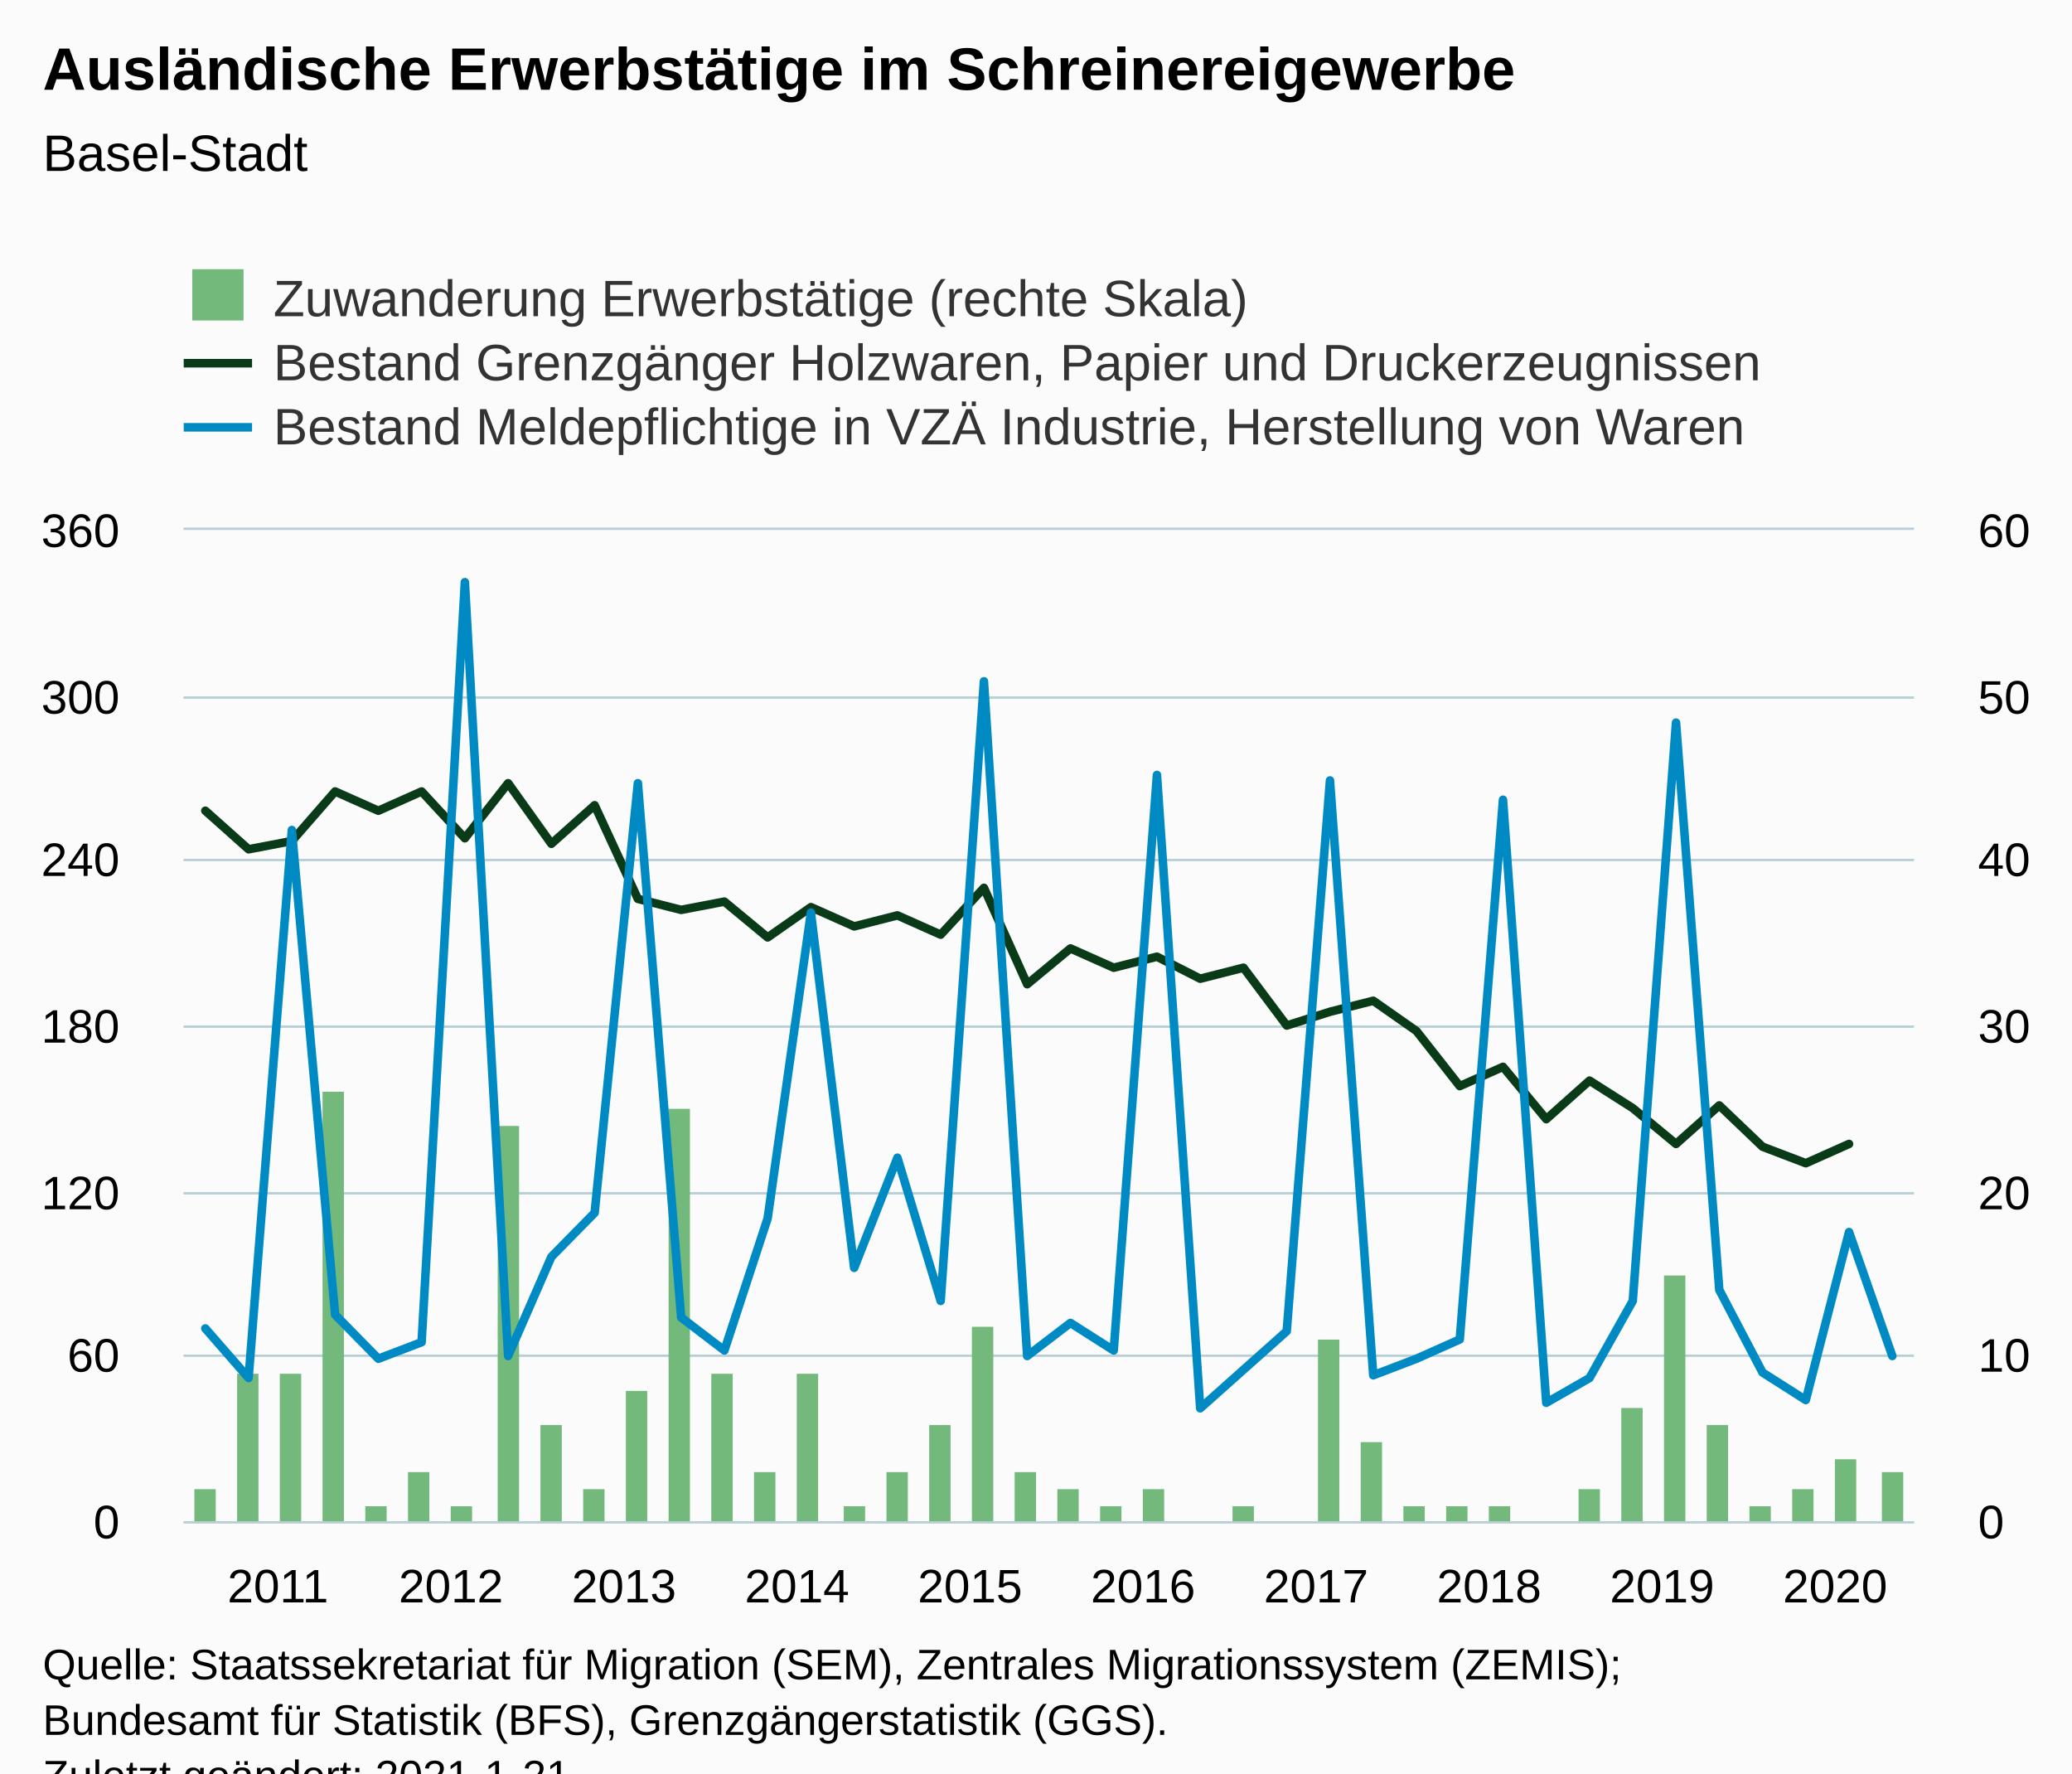
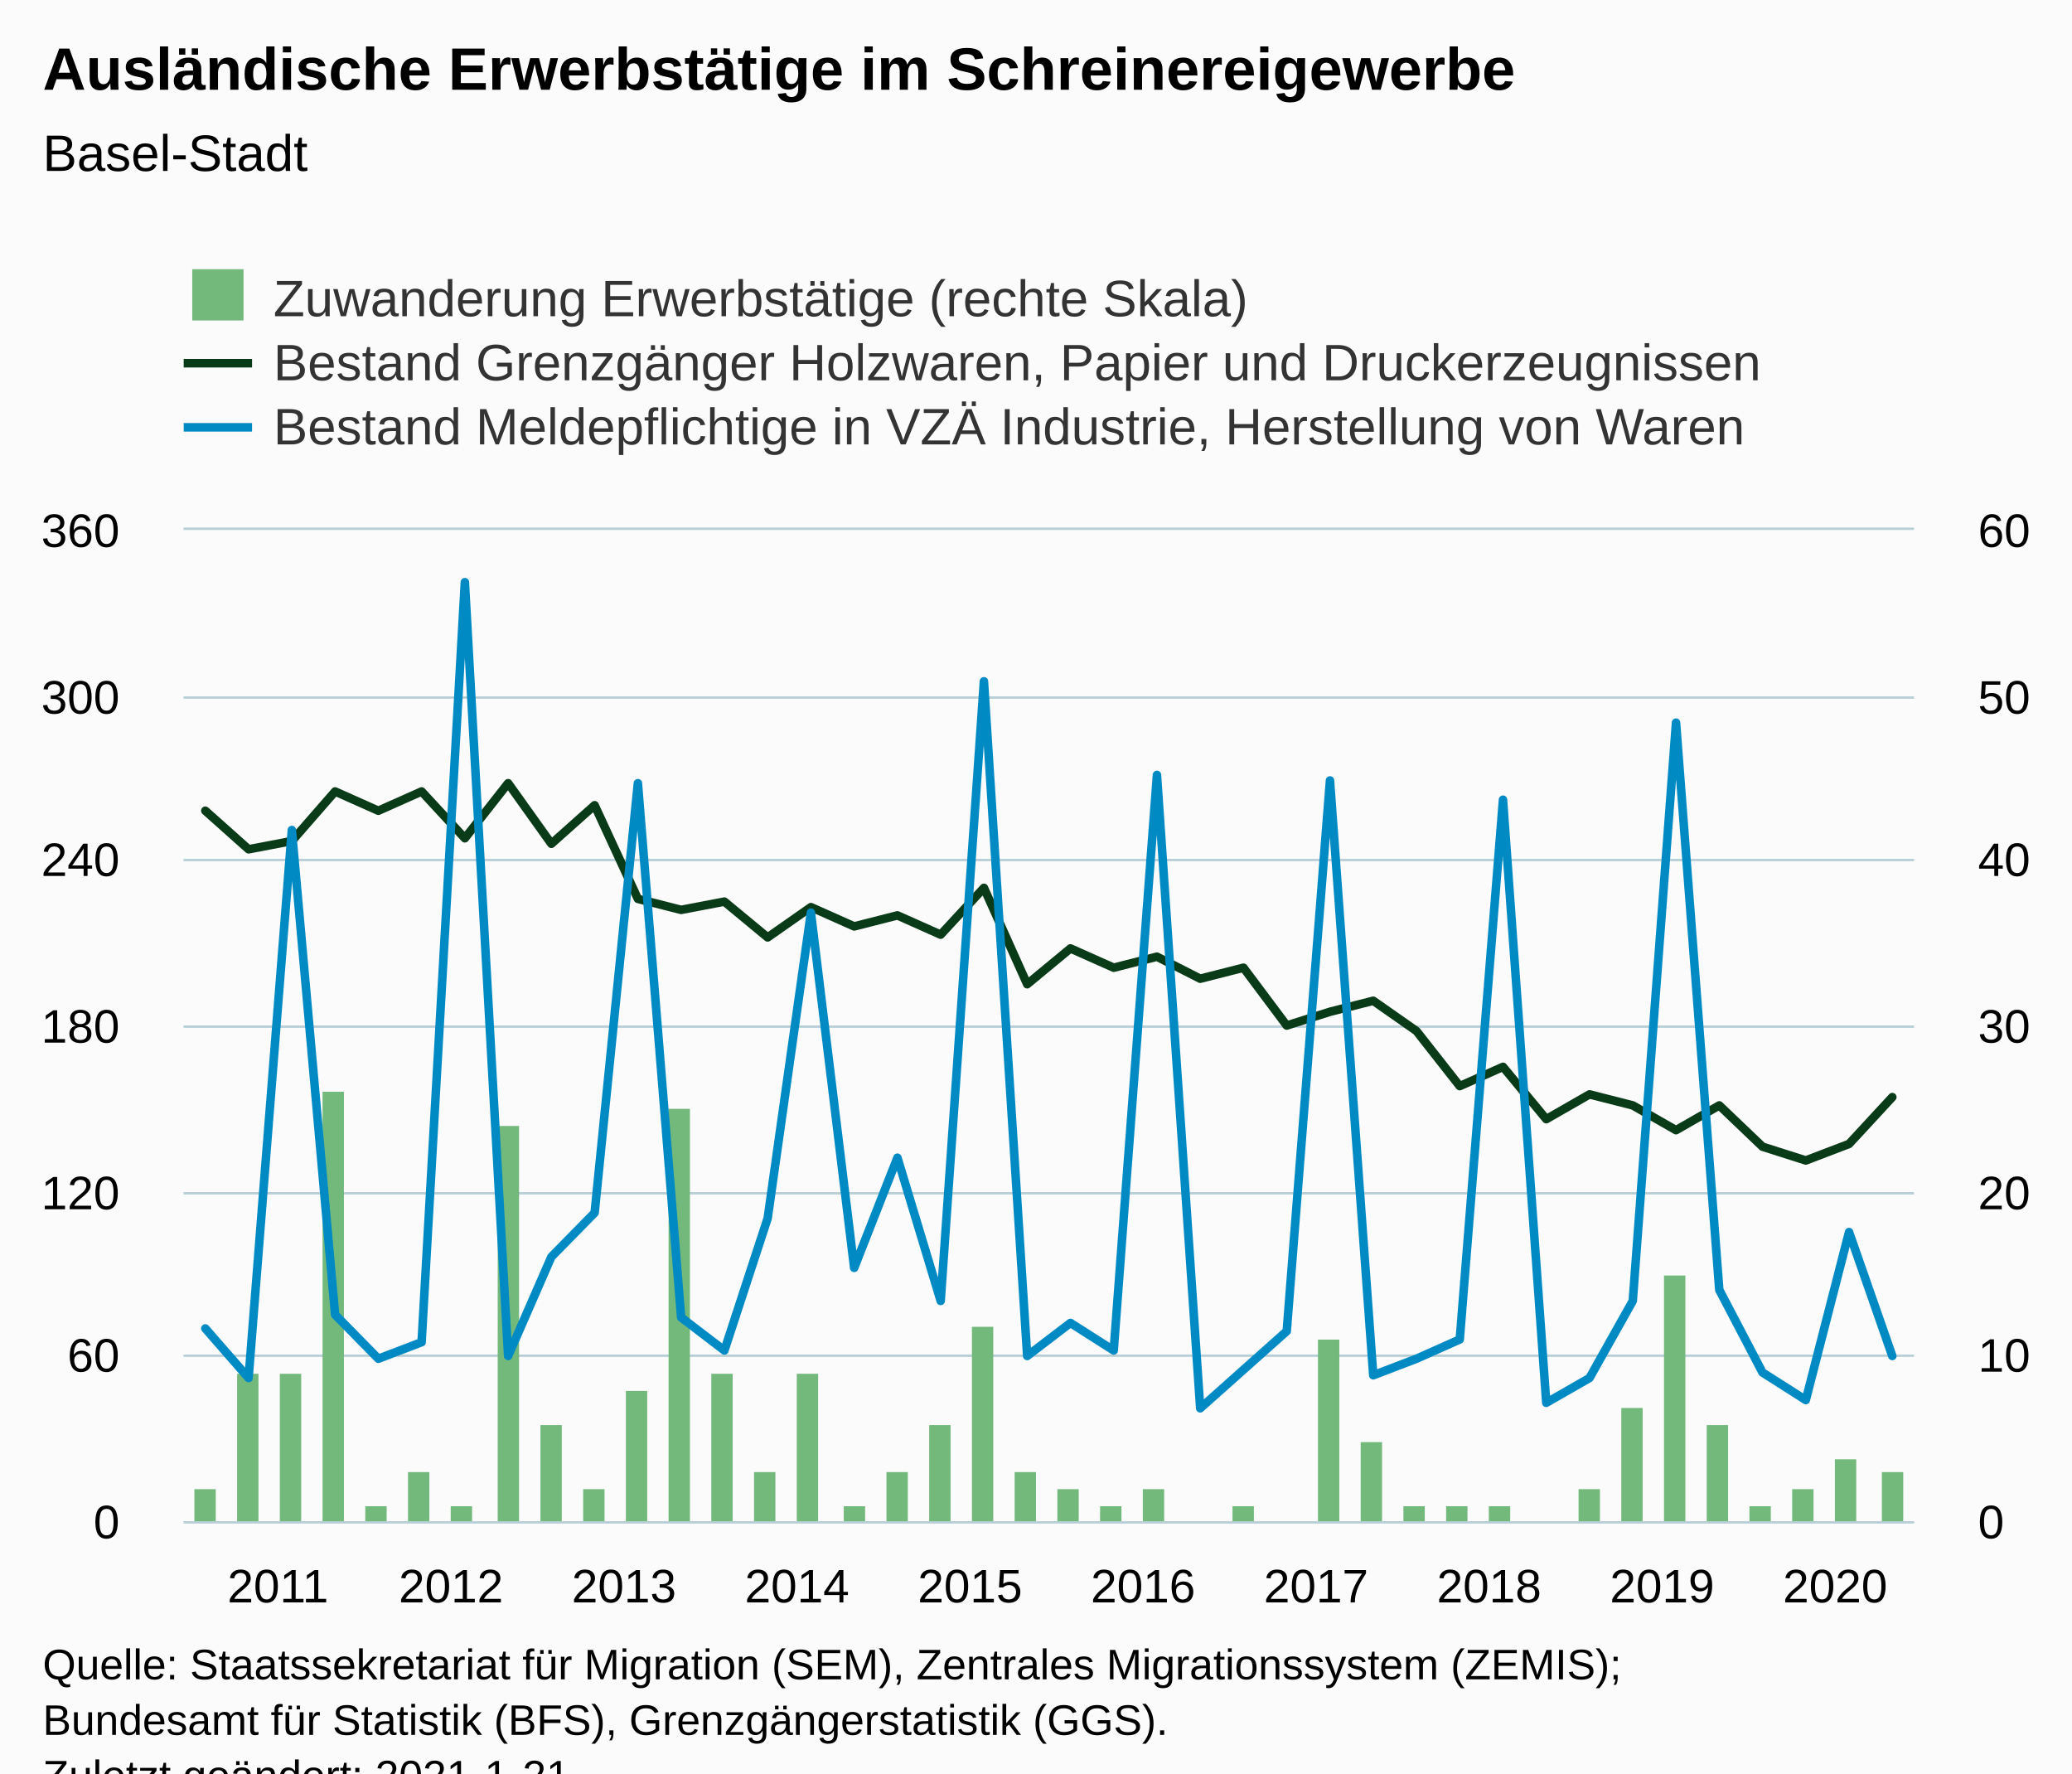
<svg xmlns="http://www.w3.org/2000/svg" version="1.1" class="highcharts-root" style="font-family:Arial;font-size:12px;" viewBox="0 0 485 415">
  <defs>
-     <clipPath id="highcharts-ytkz7xs-128-">
+     <clipPath id="highcharts-681unxn-128-">
      <rect x="0" y="0" width="405" height="232" fill="none" />
    </clipPath>
-     <clipPath id="highcharts-ytkz7xs-169-">
+     <clipPath id="highcharts-681unxn-169-">
      <rect x="0" y="0" width="405" height="232" fill="none" />
    </clipPath>
-     <clipPath id="highcharts-ytkz7xs-210-">
+     <clipPath id="highcharts-681unxn-210-">
      <rect x="0" y="0" width="405" height="232" fill="none" />
    </clipPath>
  </defs>
  <rect fill="#fbfbfb" class="highcharts-background" x="0" y="0" width="485" height="428" rx="0" ry="0" />
  <rect fill="none" class="highcharts-plot-background" x="43" y="124" width="405" height="232" />
  <g class="highcharts-pane-group" data-z-index="0" />
  <g class="highcharts-grid highcharts-xaxis-grid" data-z-index="1">
    <path fill="none" data-z-index="1" class="highcharts-grid-line" d="M 47.5 124 L 47.5 356" opacity="1" />
    <path fill="none" data-z-index="1" class="highcharts-grid-line" d="M 88.5 124 L 88.5 356" opacity="1" />
    <path fill="none" data-z-index="1" class="highcharts-grid-line" d="M 128.5 124 L 128.5 356" opacity="1" />
    <path fill="none" data-z-index="1" class="highcharts-grid-line" d="M 169.5 124 L 169.5 356" opacity="1" />
    <path fill="none" data-z-index="1" class="highcharts-grid-line" d="M 209.5 124 L 209.5 356" opacity="1" />
    <path fill="none" data-z-index="1" class="highcharts-grid-line" d="M 250.5 124 L 250.5 356" opacity="1" />
    <path fill="none" data-z-index="1" class="highcharts-grid-line" d="M 290.5 124 L 290.5 356" opacity="1" />
    <path fill="none" data-z-index="1" class="highcharts-grid-line" d="M 331.5 124 L 331.5 356" opacity="1" />
    <path fill="none" data-z-index="1" class="highcharts-grid-line" d="M 371.5 124 L 371.5 356" opacity="1" />
    <path fill="none" data-z-index="1" class="highcharts-grid-line" d="M 412.5 124 L 412.5 356" opacity="1" />
  </g>
  <g class="highcharts-grid highcharts-yaxis-grid" data-z-index="1">
    <path fill="none" stroke="#B9CFD7" stroke-width="0.5" data-z-index="1" class="highcharts-grid-line" d="M 43 356.25 L 448 356.25" opacity="1" />
    <path fill="none" stroke="#B9CFD7" stroke-width="0.5" data-z-index="1" class="highcharts-grid-line" d="M 43 317.25 L 448 317.25" opacity="1" />
    <path fill="none" stroke="#B9CFD7" stroke-width="0.5" data-z-index="1" class="highcharts-grid-line" d="M 43 279.25 L 448 279.25" opacity="1" />
    <path fill="none" stroke="#B9CFD7" stroke-width="0.5" data-z-index="1" class="highcharts-grid-line" d="M 43 240.25 L 448 240.25" opacity="1" />
    <path fill="none" stroke="#B9CFD7" stroke-width="0.5" data-z-index="1" class="highcharts-grid-line" d="M 43 201.25 L 448 201.25" opacity="1" />
    <path fill="none" stroke="#B9CFD7" stroke-width="0.5" data-z-index="1" class="highcharts-grid-line" d="M 43 163.25 L 448 163.25" opacity="1" />
    <path fill="none" stroke="#B9CFD7" stroke-width="0.5" data-z-index="1" class="highcharts-grid-line" d="M 43 123.75 L 448 123.75" opacity="1" />
  </g>
  <g class="highcharts-grid highcharts-yaxis-grid" data-z-index="1">
    <path fill="none" stroke="#B9CFD7" stroke-width="0.5" data-z-index="1" class="highcharts-grid-line" d="M 43 356.25 L 448 356.25" opacity="1" />
    <path fill="none" stroke="#B9CFD7" stroke-width="0.5" data-z-index="1" class="highcharts-grid-line" d="M 43 317.25 L 448 317.25" opacity="1" />
    <path fill="none" stroke="#B9CFD7" stroke-width="0.5" data-z-index="1" class="highcharts-grid-line" d="M 43 279.25 L 448 279.25" opacity="1" />
    <path fill="none" stroke="#B9CFD7" stroke-width="0.5" data-z-index="1" class="highcharts-grid-line" d="M 43 240.25 L 448 240.25" opacity="1" />
    <path fill="none" stroke="#B9CFD7" stroke-width="0.5" data-z-index="1" class="highcharts-grid-line" d="M 43 201.25 L 448 201.25" opacity="1" />
    <path fill="none" stroke="#B9CFD7" stroke-width="0.5" data-z-index="1" class="highcharts-grid-line" d="M 43 163.25 L 448 163.25" opacity="1" />
    <path fill="none" stroke="#B9CFD7" stroke-width="0.5" data-z-index="1" class="highcharts-grid-line" d="M 43 123.75 L 448 123.75" opacity="1" />
  </g>
  <rect fill="none" class="highcharts-plot-border" data-z-index="1" x="43" y="124" width="405" height="232" />
  <g class="highcharts-axis highcharts-xaxis" data-z-index="2">
    <path fill="none" class="highcharts-axis-line" stroke="#B9CFD7" stroke-width="0.5" data-z-index="7" d="M 43 356.25 L 448 356.25" />
  </g>
  <g class="highcharts-axis highcharts-yaxis" data-z-index="2">
    <path fill="none" class="highcharts-axis-line" data-z-index="7" d="M 43 124 L 43 356" />
  </g>
  <g class="highcharts-axis highcharts-yaxis" data-z-index="2">
    <path fill="none" class="highcharts-axis-line" data-z-index="7" d="M 448 124 L 448 356" />
  </g>
  <g class="highcharts-series-group" data-z-index="3">
-     <g class="highcharts-series highcharts-series-0 highcharts-column-series" data-z-index="0.1" opacity="1" transform="translate(43,124) scale(1 1)" clip-path="url(#highcharts-ytkz7xs-169-)">
+     <g class="highcharts-series highcharts-series-0 highcharts-column-series" data-z-index="0.1" opacity="1" transform="translate(43,124) scale(1 1)" clip-path="url(#highcharts-681unxn-169-)">
      <rect x="2.5" y="224.5" width="5" height="8" fill="#73b97c" stroke="#ffffff" stroke-width="1e-7" opacity="1" class="highcharts-point" />
      <rect x="12.5" y="197.5" width="5" height="35" fill="#73b97c" stroke="#ffffff" stroke-width="1e-7" opacity="1" class="highcharts-point" />
      <rect x="22.5" y="197.5" width="5" height="35" fill="#73b97c" stroke="#ffffff" stroke-width="1e-7" opacity="1" class="highcharts-point" />
      <rect x="32.5" y="131.5" width="5" height="101" fill="#73b97c" stroke="#ffffff" stroke-width="1e-7" opacity="1" class="highcharts-point" />
      <rect x="42.5" y="228.5" width="5" height="4" fill="#73b97c" stroke="#ffffff" stroke-width="1e-7" opacity="1" class="highcharts-point" />
      <rect x="52.5" y="220.5" width="5" height="12" fill="#73b97c" stroke="#ffffff" stroke-width="1e-7" opacity="1" class="highcharts-point" />
      <rect x="62.5" y="228.5" width="5" height="4" fill="#73b97c" stroke="#ffffff" stroke-width="1e-7" opacity="1" class="highcharts-point" />
      <rect x="73.5" y="139.5" width="5" height="93" fill="#73b97c" stroke="#ffffff" stroke-width="1e-7" opacity="1" class="highcharts-point" />
      <rect x="83.5" y="209.5" width="5" height="23" fill="#73b97c" stroke="#ffffff" stroke-width="1e-7" opacity="1" class="highcharts-point" />
      <rect x="93.5" y="224.5" width="5" height="8" fill="#73b97c" stroke="#ffffff" stroke-width="1e-7" opacity="1" class="highcharts-point" />
      <rect x="103.5" y="201.5" width="5" height="31" fill="#73b97c" stroke="#ffffff" stroke-width="1e-7" opacity="1" class="highcharts-point" />
      <rect x="113.5" y="135.5" width="5" height="97" fill="#73b97c" stroke="#ffffff" stroke-width="1e-7" opacity="1" class="highcharts-point" />
      <rect x="123.5" y="197.5" width="5" height="35" fill="#73b97c" stroke="#ffffff" stroke-width="1e-7" opacity="1" class="highcharts-point" />
      <rect x="133.5" y="220.5" width="5" height="12" fill="#73b97c" stroke="#ffffff" stroke-width="1e-7" opacity="1" class="highcharts-point" />
      <rect x="143.5" y="197.5" width="5" height="35" fill="#73b97c" stroke="#ffffff" stroke-width="1e-7" opacity="1" class="highcharts-point" />
      <rect x="154.5" y="228.5" width="5" height="4" fill="#73b97c" stroke="#ffffff" stroke-width="1e-7" opacity="1" class="highcharts-point" />
      <rect x="164.5" y="220.5" width="5" height="12" fill="#73b97c" stroke="#ffffff" stroke-width="1e-7" opacity="1" class="highcharts-point" />
      <rect x="174.5" y="209.5" width="5" height="23" fill="#73b97c" stroke="#ffffff" stroke-width="1e-7" opacity="1" class="highcharts-point" />
      <rect x="184.5" y="186.5" width="5" height="46" fill="#73b97c" stroke="#ffffff" stroke-width="1e-7" opacity="1" class="highcharts-point" />
      <rect x="194.5" y="220.5" width="5" height="12" fill="#73b97c" stroke="#ffffff" stroke-width="1e-7" opacity="1" class="highcharts-point" />
      <rect x="204.5" y="224.5" width="5" height="8" fill="#73b97c" stroke="#ffffff" stroke-width="1e-7" opacity="1" class="highcharts-point" />
      <rect x="214.5" y="228.5" width="5" height="4" fill="#73b97c" stroke="#ffffff" stroke-width="1e-7" opacity="1" class="highcharts-point" />
      <rect x="224.5" y="224.5" width="5" height="8" fill="#73b97c" stroke="#ffffff" stroke-width="1e-7" opacity="1" class="highcharts-point" />
      <rect x="245.5" y="228.5" width="5" height="4" fill="#73b97c" stroke="#ffffff" stroke-width="1e-7" opacity="1" class="highcharts-point" />
      <rect x="265.5" y="189.5" width="5" height="43" fill="#73b97c" stroke="#ffffff" stroke-width="1e-7" opacity="1" class="highcharts-point" />
      <rect x="275.5" y="213.5" width="5" height="19" fill="#73b97c" stroke="#ffffff" stroke-width="1e-7" opacity="1" class="highcharts-point" />
      <rect x="285.5" y="228.5" width="5" height="4" fill="#73b97c" stroke="#ffffff" stroke-width="1e-7" opacity="1" class="highcharts-point" />
      <rect x="295.5" y="228.5" width="5" height="4" fill="#73b97c" stroke="#ffffff" stroke-width="1e-7" opacity="1" class="highcharts-point" />
      <rect x="305.5" y="228.5" width="5" height="4" fill="#73b97c" stroke="#ffffff" stroke-width="1e-7" opacity="1" class="highcharts-point" />
      <rect x="326.5" y="224.5" width="5" height="8" fill="#73b97c" stroke="#ffffff" stroke-width="1e-7" opacity="1" class="highcharts-point" />
      <rect x="336.5" y="205.5" width="5" height="27" fill="#73b97c" stroke="#ffffff" stroke-width="1e-7" opacity="1" class="highcharts-point" />
      <rect x="346.5" y="174.5" width="5" height="58" fill="#73b97c" stroke="#ffffff" stroke-width="1e-7" opacity="1" class="highcharts-point" />
      <rect x="356.5" y="209.5" width="5" height="23" fill="#73b97c" stroke="#ffffff" stroke-width="1e-7" opacity="1" class="highcharts-point" />
      <rect x="366.5" y="228.5" width="5" height="4" fill="#73b97c" stroke="#ffffff" stroke-width="1e-7" opacity="1" class="highcharts-point" />
      <rect x="376.5" y="224.5" width="5" height="8" fill="#73b97c" stroke="#ffffff" stroke-width="1e-7" opacity="1" class="highcharts-point" />
      <rect x="386.5" y="217.5" width="5" height="15" fill="#73b97c" stroke="#ffffff" stroke-width="1e-7" opacity="1" class="highcharts-point" />
      <rect x="397.5" y="220.5" width="5" height="12" fill="#73b97c" stroke="#ffffff" stroke-width="1e-7" opacity="1" class="highcharts-point" />
    </g>
    <g class="highcharts-markers highcharts-series-0 highcharts-column-series" data-z-index="0.1" opacity="1" transform="translate(43,124) scale(1 1)" clip-path="none" />
-     <g class="highcharts-series highcharts-series-1 highcharts-line-series" data-z-index="0.1" opacity="1" transform="translate(43,124) scale(1 1)" clip-path="url(#highcharts-ytkz7xs-210-)">
-       <path fill="none" d="M 5.062 65.733 L 15.188 74.756 L 25.312 72.822 L 35.438 61.222 L 45.562 65.733 L 55.688 61.222 L 65.812 72.178 L 75.938 59.289 L 86.062 73.467 L 96.188 64.444 L 106.312 86.356 L 116.438 88.933 L 126.562 87 L 136.688 95.378 L 146.812 88.289 L 156.938 92.8 L 167.062 90.222 L 177.188 94.733 L 187.312 83.778 L 197.438 106.333 L 207.562 97.956 L 217.688 102.467 L 227.812 99.889 L 237.938 105.044 L 248.062 102.467 L 258.188 116 L 268.312 112.778 L 278.438 110.2 L 288.562 117.289 L 298.688 130.178 L 308.812 125.667 L 318.938 137.911 L 329.062 128.889 L 339.188 135.333 L 349.312 143.711 L 359.438 134.689 L 369.562 144.356 L 379.688 148.222 L 389.812 143.711" class="highcharts-graph" data-z-index="1" stroke="#0A3B19" stroke-width="2" stroke-linejoin="round" stroke-linecap="round" />
+     <g class="highcharts-series highcharts-series-1 highcharts-line-series" data-z-index="0.1" opacity="1" transform="translate(43,124) scale(1 1)" clip-path="url(#highcharts-681unxn-210-)">
+       <path fill="none" d="M 5.062 65.733 L 15.188 74.756 L 25.312 72.822 L 35.438 61.222 L 45.562 65.733 L 55.688 61.222 L 65.812 72.178 L 75.938 59.289 L 86.062 73.467 L 96.188 64.444 L 106.312 86.356 L 116.438 88.933 L 126.562 87 L 136.688 95.378 L 146.812 88.289 L 156.938 92.8 L 167.062 90.222 L 177.188 94.733 L 187.312 83.778 L 197.438 106.333 L 207.562 97.956 L 217.688 102.467 L 227.812 99.889 L 237.938 105.044 L 248.062 102.467 L 258.188 116 L 268.312 112.778 L 278.438 110.2 L 288.562 117.289 L 298.688 130.178 L 308.812 125.667 L 318.938 137.911 L 329.062 132.111 L 339.188 134.689 L 349.312 140.489 L 359.438 134.689 L 369.562 144.356 L 379.688 147.578 L 389.812 143.711 L 399.938 132.756" class="highcharts-graph" data-z-index="1" stroke="#0A3B19" stroke-width="2" stroke-linejoin="round" stroke-linecap="round" />
    </g>
    <g class="highcharts-markers highcharts-series-1 highcharts-line-series" data-z-index="0.1" opacity="1" transform="translate(43,124) scale(1 1)" clip-path="none" />
-     <g class="highcharts-series highcharts-series-2 highcharts-line-series" data-z-index="0.1" opacity="1" transform="translate(43,124) scale(1 1)" clip-path="url(#highcharts-ytkz7xs-210-)">
+     <g class="highcharts-series highcharts-series-2 highcharts-line-series" data-z-index="0.1" opacity="1" transform="translate(43,124) scale(1 1)" clip-path="url(#highcharts-681unxn-210-)">
      <path fill="none" d="M 5.062 186.889 L 15.188 198.489 L 25.312 70.244 L 35.438 183.667 L 45.562 193.978 L 55.688 190.111 L 65.812 12.244 L 75.938 193.333 L 86.062 170.133 L 96.188 159.822 L 106.312 59.289 L 116.438 184.311 L 126.562 192.044 L 136.688 161.111 L 146.812 89.578 L 156.938 172.711 L 167.062 146.933 L 177.188 180.444 L 187.312 35.444 L 197.438 193.333 L 207.562 185.6 L 217.688 192.044 L 227.812 57.356 L 237.938 205.578 L 248.062 196.556 L 258.188 187.533 L 268.312 58.644 L 278.438 197.844 L 288.562 193.978 L 298.688 189.467 L 308.812 63.156 L 318.938 204.289 L 329.062 198.489 L 339.188 180.444 L 349.312 45.111 L 359.438 177.867 L 369.562 197.2 L 379.688 203.644 L 389.812 164.333 L 399.938 193.333" class="highcharts-graph" data-z-index="1" stroke="#008AC3" stroke-width="2" stroke-linejoin="round" stroke-linecap="round" />
    </g>
    <g class="highcharts-markers highcharts-series-2 highcharts-line-series" data-z-index="0.1" opacity="1" transform="translate(43,124) scale(1 1)" clip-path="none" />
  </g>
  <text x="10" text-anchor="start" class="highcharts-title" data-z-index="4" style="color:#000000;font-size:14px;font-weight:bold;fill:#000000;" y="21">
    <tspan>Ausländische Erwerbstätige im Schreinereigewerbe</tspan>
  </text>
  <text x="10" text-anchor="start" class="highcharts-subtitle" data-z-index="4" style="color:#000000;font-size:12px;font-weight:normal;fill:#000000;" y="40">
    <tspan>Basel-Stadt</tspan>
  </text>
  <text x="10" text-anchor="start" class="highcharts-caption" data-z-index="4" style="color:#666666;fill:#666666;" y="390" />
  <g class="highcharts-legend" data-z-index="7" transform="translate(35,56)">
    <rect fill="none" class="highcharts-legend-box" rx="0" ry="0" x="0" y="0" width="394" height="56" visibility="visible" />
    <g data-z-index="1">
      <g>
        <g class="highcharts-legend-item highcharts-column-series highcharts-color-undefined highcharts-series-0" data-z-index="1" transform="translate(8,3)">
          <text x="21" style="color:#333333;cursor:pointer;font-size:12px;font-weight:normal;fill:#333333;" text-anchor="start" data-z-index="2" y="15">
            <tspan>Zuwanderung Erwerbstätige (rechte Skala)</tspan>
          </text>
          <rect x="2" y="4" width="12" height="12" fill="#73b97c" class="highcharts-point" data-z-index="3" />
        </g>
        <g class="highcharts-legend-item highcharts-line-series highcharts-color-undefined highcharts-series-1" data-z-index="1" transform="translate(8,18)">
          <path fill="none" d="M 0 11 L 16 11" class="highcharts-graph" stroke="#0A3B19" stroke-width="2" />
          <text x="21" y="15" style="color:#333333;cursor:pointer;font-size:12px;font-weight:normal;fill:#333333;" text-anchor="start" data-z-index="2">
            <tspan>Bestand Grenzgänger Holzwaren, Papier und Druckerzeugnissen</tspan>
          </text>
        </g>
        <g class="highcharts-legend-item highcharts-line-series highcharts-color-undefined highcharts-series-2" data-z-index="1" transform="translate(8,33)">
          <path fill="none" d="M 0 11 L 16 11" class="highcharts-graph" stroke="#008AC3" stroke-width="2" />
          <text x="21" y="15" style="color:#333333;cursor:pointer;font-size:12px;font-weight:normal;fill:#333333;" text-anchor="start" data-z-index="2">
            <tspan>Bestand Meldepflichtige in VZÄ Industrie, Herstellung von Waren</tspan>
          </text>
        </g>
      </g>
    </g>
  </g>
  <g class="highcharts-axis-labels highcharts-xaxis-labels" data-z-index="7">
    <text x="65.062" style="color:#000000;cursor:default;font-size:11px;fill:#000000;" text-anchor="middle" transform="translate(0,0)" y="375" opacity="1">2011</text>
    <text x="105.562" style="color:#000000;cursor:default;font-size:11px;fill:#000000;" text-anchor="middle" transform="translate(0,0)" y="375" opacity="1">2012</text>
    <text x="146.062" style="color:#000000;cursor:default;font-size:11px;fill:#000000;" text-anchor="middle" transform="translate(0,0)" y="375" opacity="1">2013</text>
    <text x="186.562" style="color:#000000;cursor:default;font-size:11px;fill:#000000;" text-anchor="middle" transform="translate(0,0)" y="375" opacity="1">2014</text>
    <text x="227.062" style="color:#000000;cursor:default;font-size:11px;fill:#000000;" text-anchor="middle" transform="translate(0,0)" y="375" opacity="1">2015</text>
    <text x="267.562" style="color:#000000;cursor:default;font-size:11px;fill:#000000;" text-anchor="middle" transform="translate(0,0)" y="375" opacity="1">2016</text>
    <text x="308.062" style="color:#000000;cursor:default;font-size:11px;fill:#000000;" text-anchor="middle" transform="translate(0,0)" y="375" opacity="1">2017</text>
    <text x="348.562" style="color:#000000;cursor:default;font-size:11px;fill:#000000;" text-anchor="middle" transform="translate(0,0)" y="375" opacity="1">2018</text>
    <text x="389.062" style="color:#000000;cursor:default;font-size:11px;fill:#000000;" text-anchor="middle" transform="translate(0,0)" y="375" opacity="1">2019</text>
    <text x="429.562" style="color:#000000;cursor:default;font-size:11px;fill:#000000;" text-anchor="middle" transform="translate(0,0)" y="375" opacity="1">2020</text>
  </g>
  <g class="highcharts-axis-labels highcharts-yaxis-labels" data-z-index="7">
    <text x="28" style="color:#000000;cursor:default;font-size:11px;fill:#000000;" text-anchor="end" transform="translate(0,0)" y="360" opacity="1">0</text>
    <text x="28" style="color:#000000;cursor:default;font-size:11px;fill:#000000;" text-anchor="end" transform="translate(0,0)" y="321" opacity="1">60</text>
    <text x="28" style="color:#000000;cursor:default;font-size:11px;fill:#000000;" text-anchor="end" transform="translate(0,0)" y="283" opacity="1">120</text>
    <text x="28" style="color:#000000;cursor:default;font-size:11px;fill:#000000;" text-anchor="end" transform="translate(0,0)" y="244" opacity="1">180</text>
    <text x="28" style="color:#000000;cursor:default;font-size:11px;fill:#000000;" text-anchor="end" transform="translate(0,0)" y="205" opacity="1">240</text>
    <text x="28" style="color:#000000;cursor:default;font-size:11px;fill:#000000;" text-anchor="end" transform="translate(0,0)" y="167" opacity="1">300</text>
    <text x="28" style="color:#000000;cursor:default;font-size:11px;fill:#000000;" text-anchor="end" transform="translate(0,0)" y="128" opacity="1">360</text>
  </g>
  <g class="highcharts-axis-labels highcharts-yaxis-labels" data-z-index="7">
    <text x="463" style="color:#000000;cursor:default;font-size:11px;fill:#000000;" text-anchor="start" transform="translate(0,0)" y="360" opacity="1">0</text>
    <text x="463" style="color:#000000;cursor:default;font-size:11px;fill:#000000;" text-anchor="start" transform="translate(0,0)" y="321" opacity="1">10</text>
    <text x="463" style="color:#000000;cursor:default;font-size:11px;fill:#000000;" text-anchor="start" transform="translate(0,0)" y="283" opacity="1">20</text>
    <text x="463" style="color:#000000;cursor:default;font-size:11px;fill:#000000;" text-anchor="start" transform="translate(0,0)" y="244" opacity="1">30</text>
    <text x="463" style="color:#000000;cursor:default;font-size:11px;fill:#000000;" text-anchor="start" transform="translate(0,0)" y="205" opacity="1">40</text>
    <text x="463" style="color:#000000;cursor:default;font-size:11px;fill:#000000;" text-anchor="start" transform="translate(0,0)" y="167" opacity="1">50</text>
    <text x="463" style="color:#000000;cursor:default;font-size:11px;fill:#000000;" text-anchor="start" transform="translate(0,0)" y="128" opacity="1">60</text>
  </g>
  <text x="10" class="highcharts-credits" text-anchor="start" data-z-index="8" style="cursor:default;color:#000000;font-size:10px;fill:#000000;" y="393">
    <tspan>Quelle: Staatssekretariat für Migration (SEM), Zentrales Migrationssystem (ZEMIS);</tspan>
    <tspan x="10" dy="13">Bundesamt für Statistik (BFS), Grenzgängerstatistik (GGS).</tspan>
    <tspan x="10" dy="13">Zuletzt geändert: 2021-1-21</tspan>
  </text>
</svg>
